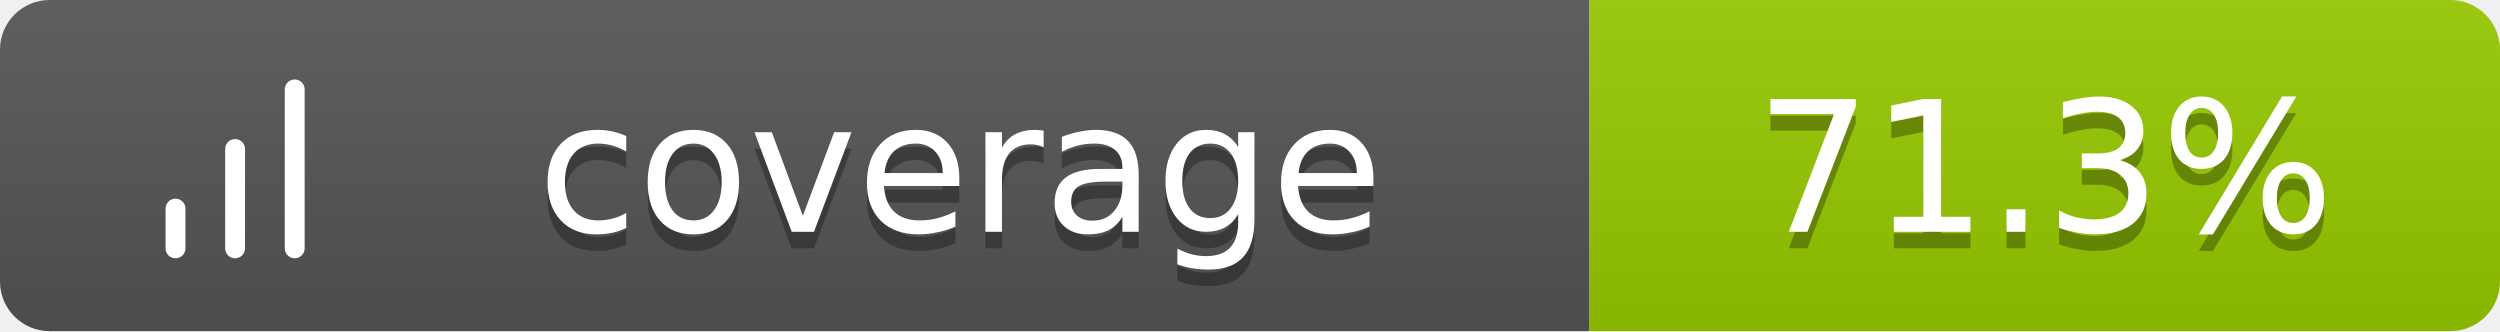
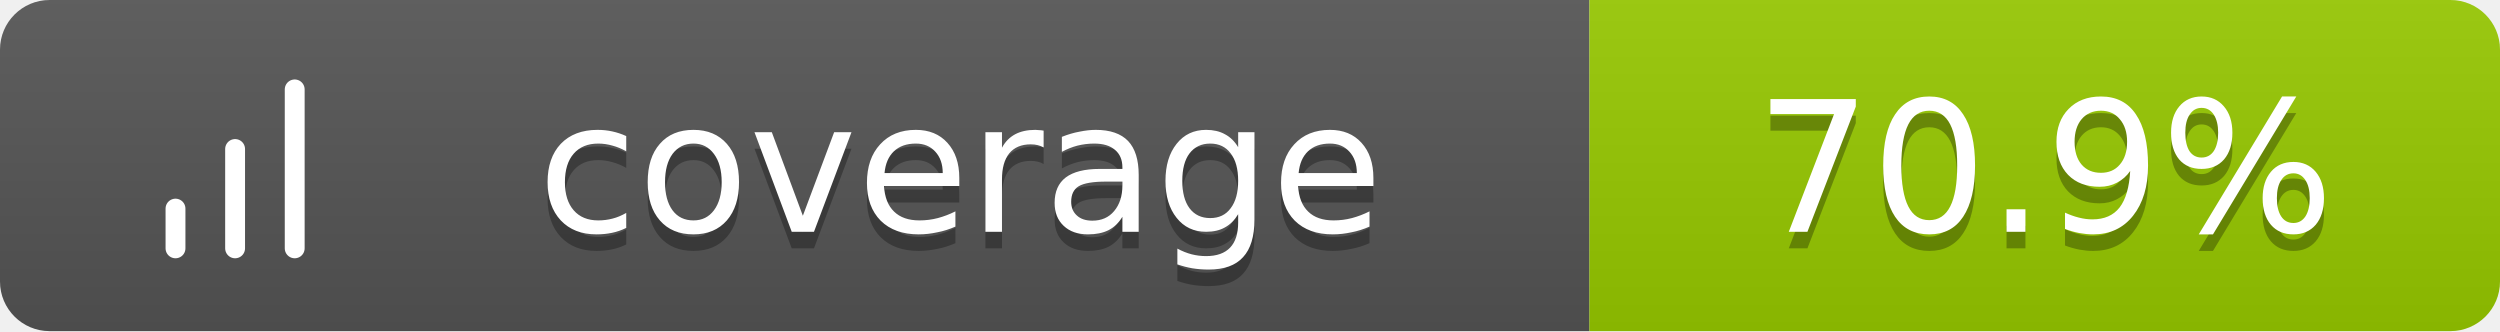
<svg xmlns="http://www.w3.org/2000/svg" width="151" height="20">
  <linearGradient id="b" x2="0" y2="100%">
    <stop offset="0" stop-color="#bbb" stop-opacity=".1" />
    <stop offset="1" stop-opacity=".1" />
  </linearGradient>
  <clipPath id="a">
    <rect width="151" height="20" rx="3" fill="#fff" />
  </clipPath>
  <g clip-path="url(#a)">
    <path fill="#555" d="M0 0h96v20H0z" />
    <path fill="#97CA00" d="M96 0h55v20H96z" />
    <path fill="url(#b)" d="M0 0h151v20H0z" />
  </g>
  <g fill="#fff" text-anchor="middle" font-family="Verdana,Geneva,DejaVu Sans,sans-serif" text-rendering="geometricPrecision" font-size="11">
    <g transform="translate(7, 3) scale(0.6)">
      <path d="M12 20V10M18 20V4M6 20v-4" stroke="#fff" stroke-width="2" stroke-linecap="round" stroke-linejoin="round" fill="none" />
    </g>
    <text x="58.0" y="15" fill="#010101" fill-opacity=".3">coverage</text>
    <text x="58.0" y="14">coverage</text>
-     <text x="123.5" y="15" fill="#010101" fill-opacity=".3">71.3%</text>
-     <text x="123.5" y="14">71.3%</text>
+     <text x="123.5" y="15" fill="#010101" fill-opacity=".3">70.9%</text>
+     <text x="123.5" y="14">70.9%</text>
  </g>
</svg>
